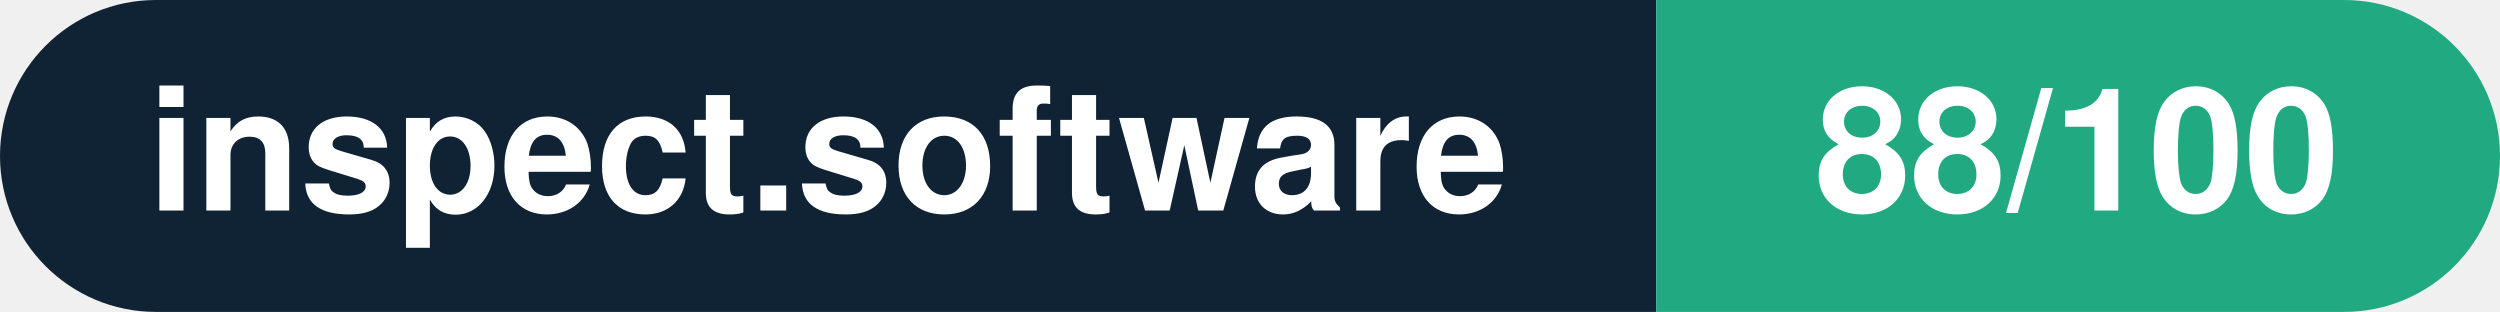
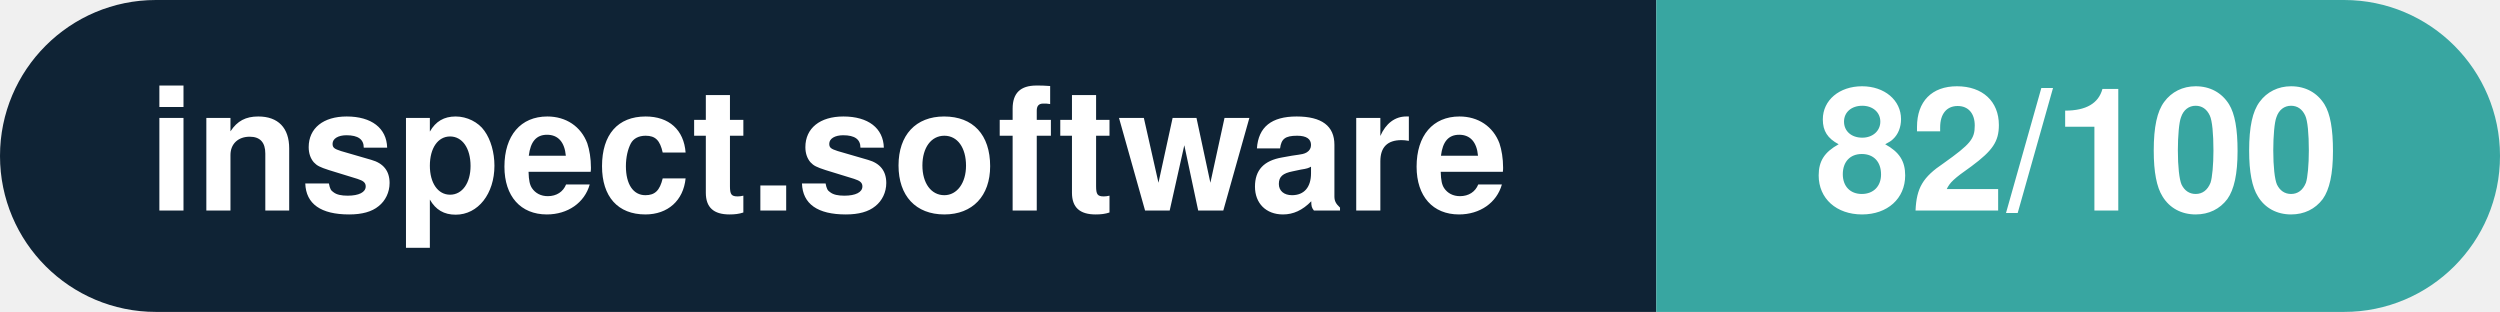
- <svg xmlns="http://www.w3.org/2000/svg" width="160.3" height="20" viewBox="0 0 160.3 20" role="img" aria-label="inspect.software: 88/100">
+ <svg xmlns="http://www.w3.org/2000/svg" width="160.3" height="20" viewBox="0 0 160.3 20" role="img" aria-label="inspect.software: 82/100">
  <clipPath id="rnd">
    <rect width="160.3" height="20" rx="10.0" fill="#fff" />
  </clipPath>
  <g clip-path="url(#rnd)">
    <rect width="106.2" height="20" fill="#0f2335" />
-     <rect x="106.2" width="54.1" height="20" fill="#21aa81" />
+     <rect x="106.2" width="54.1" height="20" fill="#38a6a1" />
  </g>
  <g fill="#fff" text-anchor="middle" font-family="Helvetica Neue,Helvetica,Arial,sans-serif" font-size="11">
    <text x="53.1" y="13.5" font-weight="600">inspect.software</text>
-     <text x="133.2" y="13.5" font-weight="700">88/100</text>
+     <text x="133.2" y="13.5" font-weight="700">82/100</text>
  </g>
</svg>
